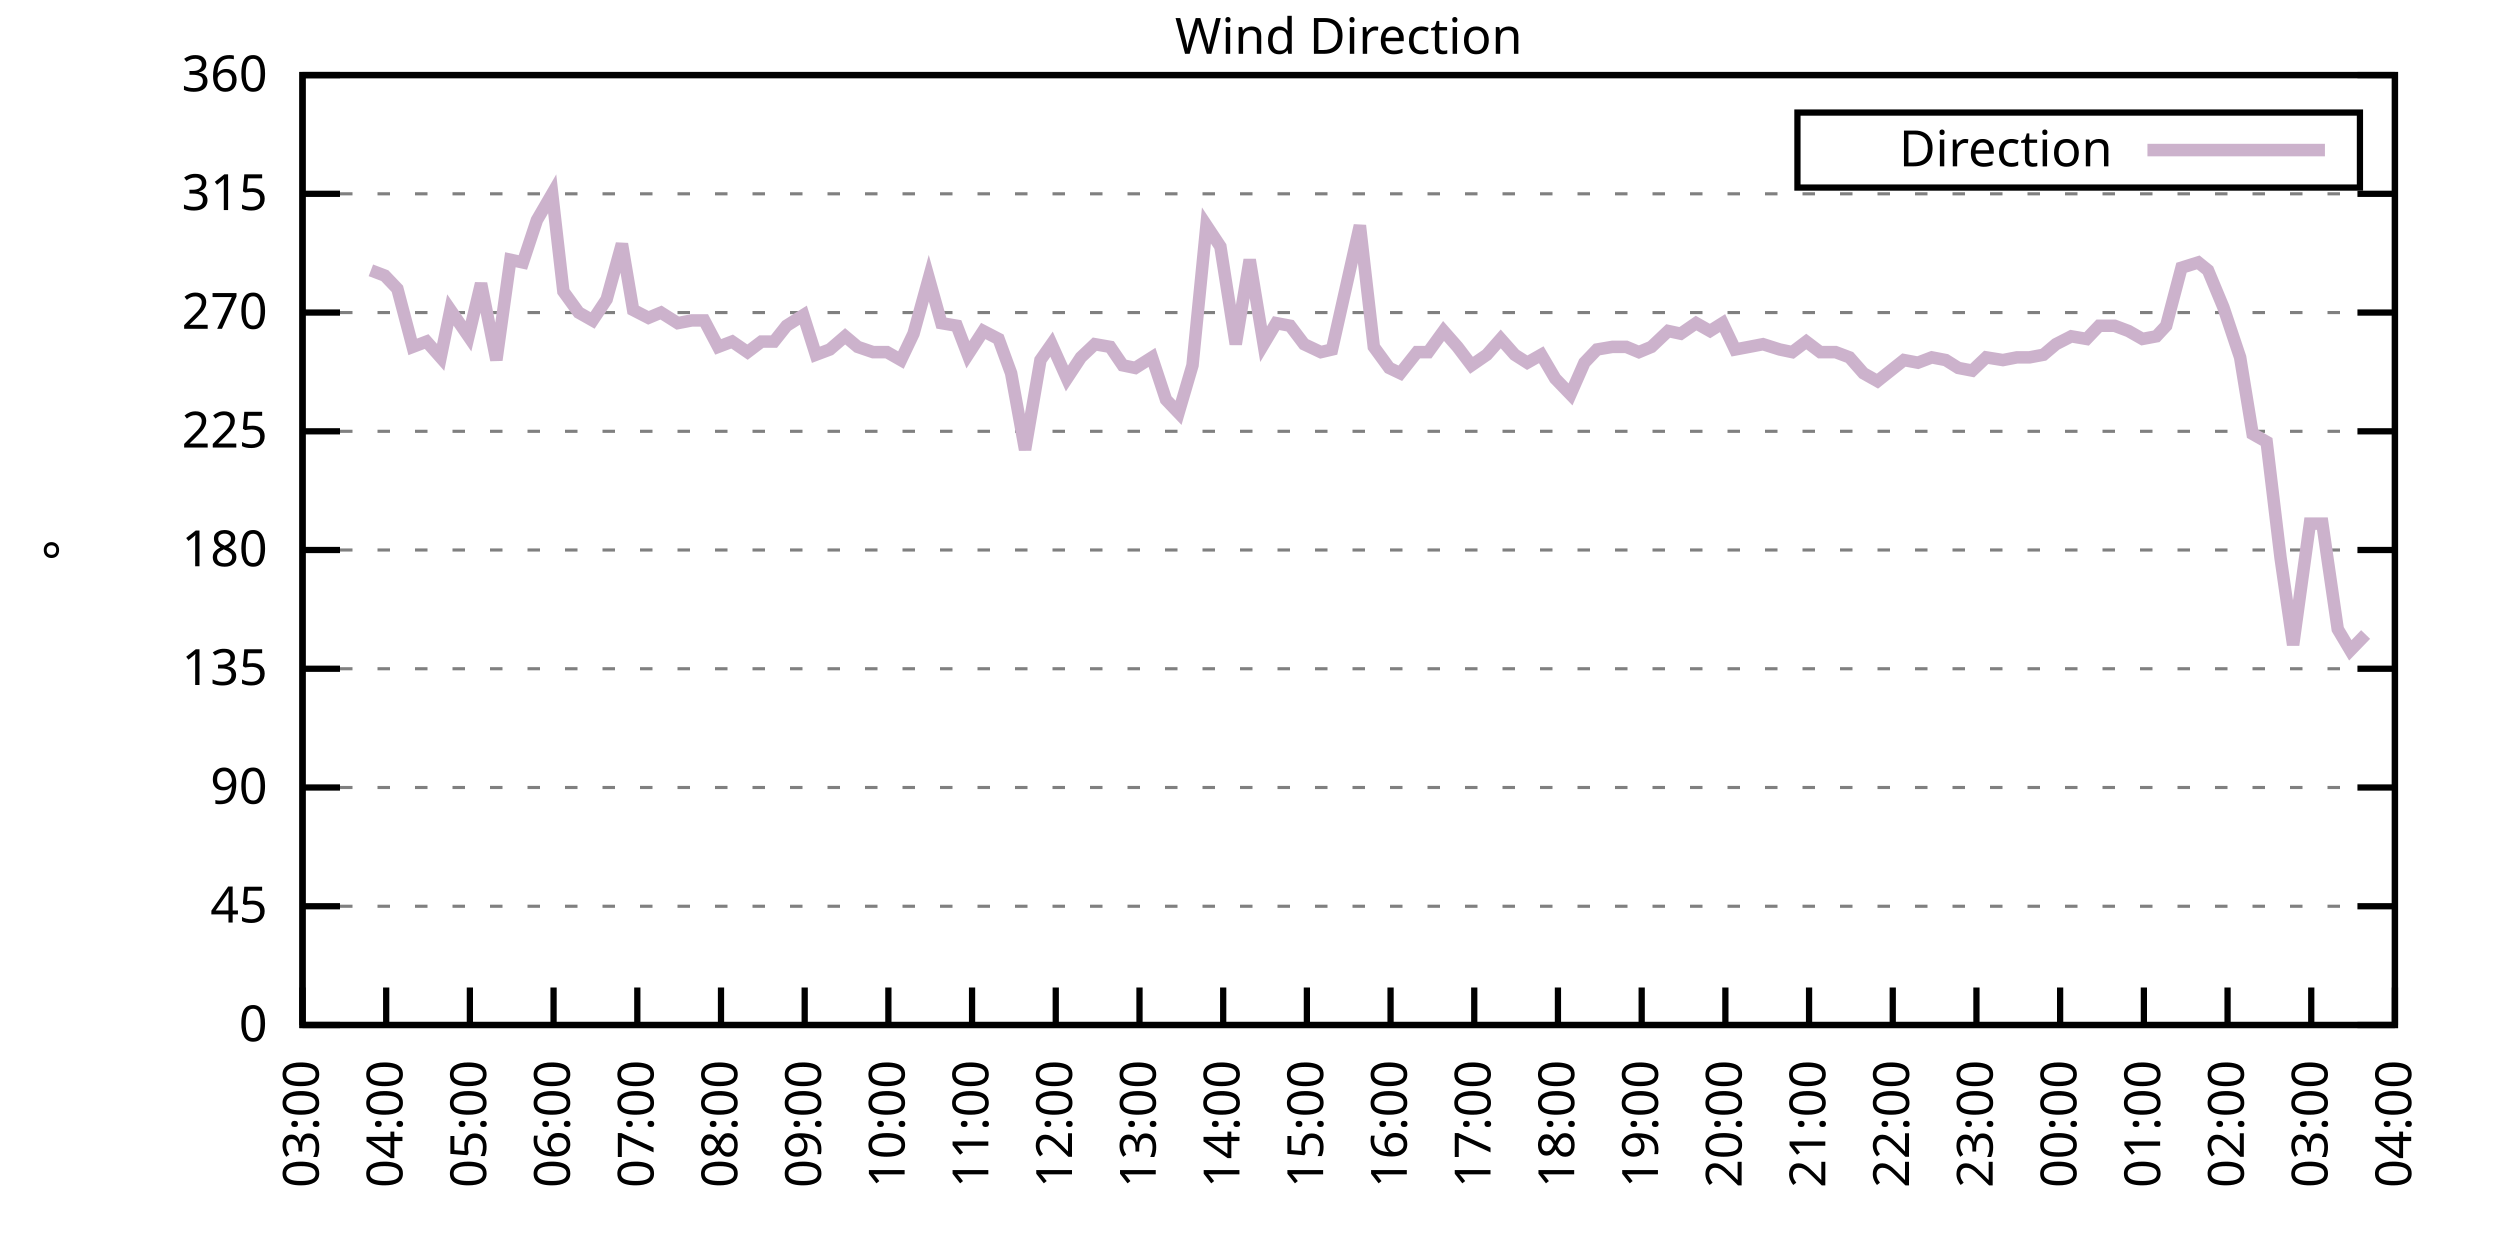
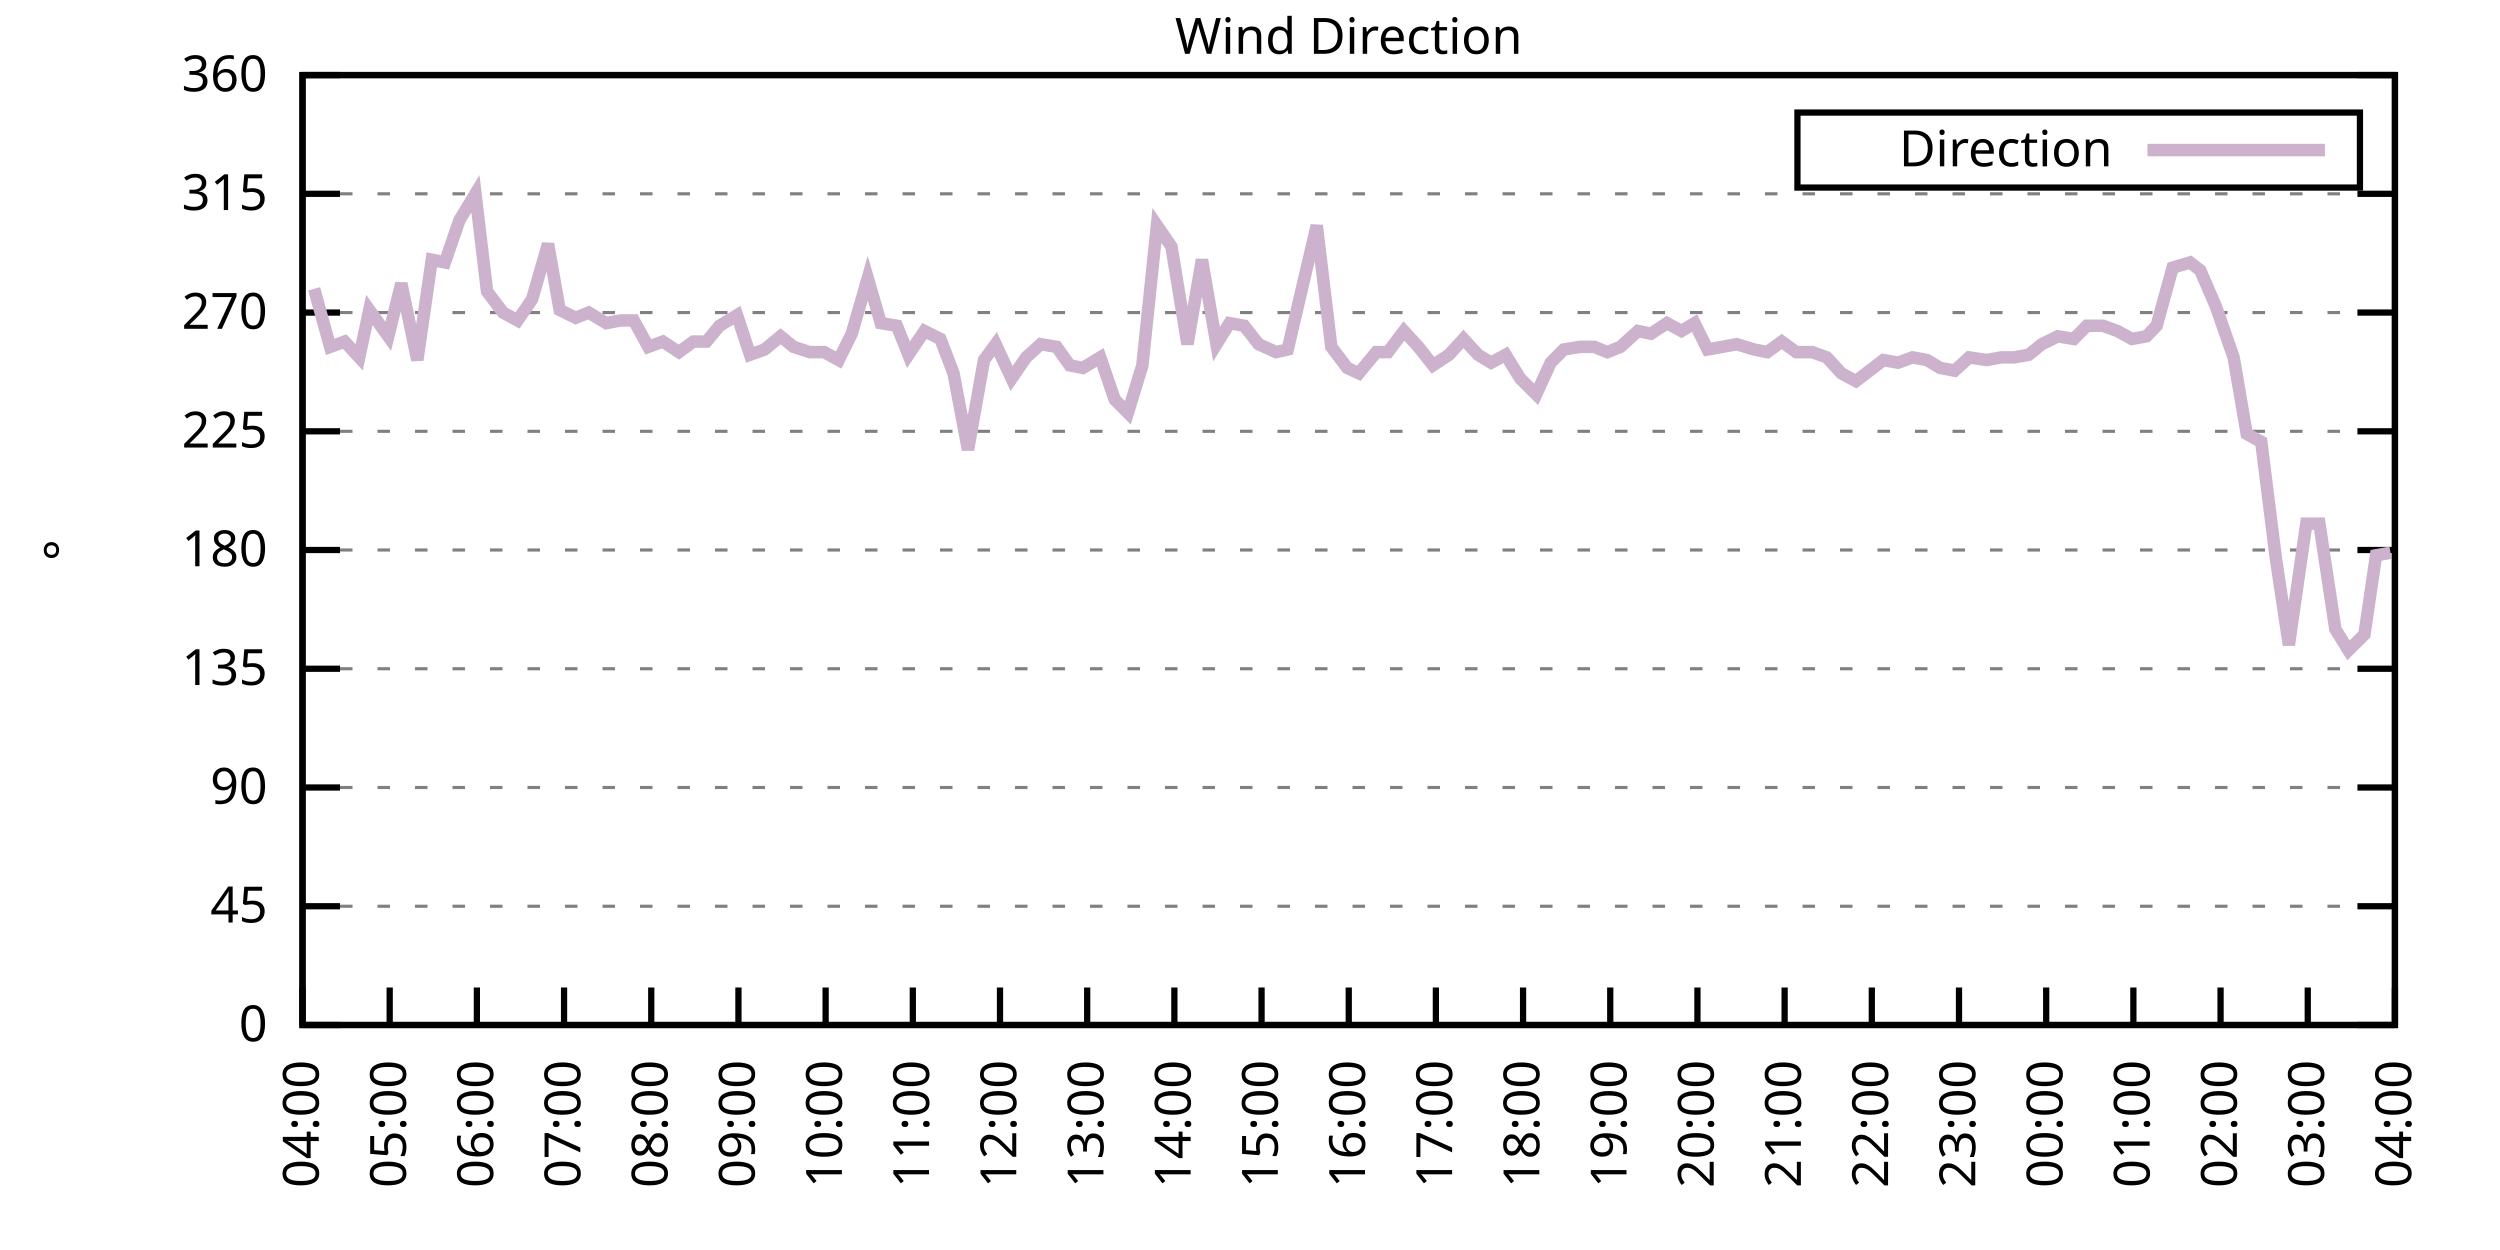
<svg xmlns="http://www.w3.org/2000/svg" xmlns:xlink="http://www.w3.org/1999/xlink" width="400" height="200" viewBox="0 0 400 200">
  <g id="gnuplot_canvas">
    <rect x="0" y="0" width="400" height="200" fill="none" />
    <defs>
      <circle id="gpDot" r="0.5" stroke-width="0.5" stroke="currentColor" />
      <path id="gpPt0" stroke-width="0.333" stroke="currentColor" d="M-1,0 h2 M0,-1 v2" />
      <path id="gpPt1" stroke-width="0.333" stroke="currentColor" d="M-1,-1 L1,1 M1,-1 L-1,1" />
      <path id="gpPt2" stroke-width="0.333" stroke="currentColor" d="M-1,0 L1,0 M0,-1 L0,1 M-1,-1 L1,1 M-1,1 L1,-1" />
      <rect id="gpPt3" stroke-width="0.333" stroke="currentColor" x="-1" y="-1" width="2" height="2" />
      <rect id="gpPt4" stroke-width="0.333" stroke="currentColor" fill="currentColor" x="-1" y="-1" width="2" height="2" />
      <circle id="gpPt5" stroke-width="0.333" stroke="currentColor" cx="0" cy="0" r="1" />
      <use xlink:href="#gpPt5" id="gpPt6" fill="currentColor" stroke="none" />
      <path id="gpPt7" stroke-width="0.333" stroke="currentColor" d="M0,-1.33 L-1.33,0.67 L1.33,0.67 z" />
      <use xlink:href="#gpPt7" id="gpPt8" fill="currentColor" stroke="none" />
      <use xlink:href="#gpPt7" id="gpPt9" stroke="currentColor" transform="rotate(180)" />
      <use xlink:href="#gpPt9" id="gpPt10" fill="currentColor" stroke="none" />
      <use xlink:href="#gpPt3" id="gpPt11" stroke="currentColor" transform="rotate(45)" />
      <use xlink:href="#gpPt11" id="gpPt12" fill="currentColor" stroke="none" />
      <path id="gpPt13" stroke-width="0.333" stroke="currentColor" d="M0,1.330 L1.265,0.411 L0.782,-1.067 L-0.782,-1.076 L-1.265,0.411 z" />
      <use xlink:href="#gpPt13" id="gpPt14" fill="currentColor" stroke="none" />
      <filter id="textbox" filterUnits="objectBoundingBox" x="0" y="0" height="1" width="1">
        <feFlood flood-color="white" flood-opacity="1" result="bgnd" />
        <feComposite in="SourceGraphic" in2="bgnd" operator="atop" />
      </filter>
      <filter id="greybox" filterUnits="objectBoundingBox" x="0" y="0" height="1" width="1">
        <feFlood flood-color="lightgrey" flood-opacity="1" result="grey" />
        <feComposite in="SourceGraphic" in2="grey" operator="atop" />
      </filter>
    </defs>
    <g fill="none" color="white" stroke="currentColor" stroke-width="1.00" stroke-linecap="butt" stroke-linejoin="miter">
</g>
    <g fill="none" color="black" stroke="currentColor" stroke-width="1.00" stroke-linecap="butt" stroke-linejoin="miter">
      <g stroke="none" shape-rendering="crispEdges">
        <polygon fill="rgb(255, 255, 255)" points="48.40,164.00 383.18,164.00 383.18,12.02 48.40,12.02 " />
      </g>
    </g>
    <g fill="none" color="black" stroke="currentColor" stroke-width="1.00" stroke-linecap="butt" stroke-linejoin="miter">
</g>
    <g fill="none" color="black" stroke="black" stroke-width="0.50" stroke-linecap="butt" stroke-linejoin="miter">
</g>
    <g fill="none" color="gray" stroke="currentColor" stroke-width="0.50" stroke-linecap="butt" stroke-linejoin="miter">
      <path stroke="gray" stroke-dasharray="2,4" class="gridline" d="M48.40,164.00 L383.19,164.00  " />
    </g>
    <g fill="none" color="gray" stroke="gray" stroke-width="1.00" stroke-linecap="butt" stroke-linejoin="miter">
</g>
    <g fill="none" color="black" stroke="currentColor" stroke-width="1.00" stroke-linecap="butt" stroke-linejoin="miter">
      <path stroke="black" d="M48.40,164.00 L54.40,164.00 M383.19,164.00 L377.19,164.00  " />
      <g transform="translate(42.80,166.60)" stroke="none" fill="black" font-family="Sans" font-size="8.00" text-anchor="end">
        <text>
          <tspan font-family="Sans"> 0</tspan>
        </text>
      </g>
    </g>
    <g fill="none" color="black" stroke="currentColor" stroke-width="1.00" stroke-linecap="butt" stroke-linejoin="miter">
</g>
    <g fill="none" color="black" stroke="black" stroke-width="0.50" stroke-linecap="butt" stroke-linejoin="miter">
</g>
    <g fill="none" color="gray" stroke="currentColor" stroke-width="0.50" stroke-linecap="butt" stroke-linejoin="miter">
      <path stroke="gray" stroke-dasharray="2,4" class="gridline" d="M48.40,145.00 L383.19,145.00  " />
    </g>
    <g fill="none" color="gray" stroke="gray" stroke-width="1.00" stroke-linecap="butt" stroke-linejoin="miter">
</g>
    <g fill="none" color="black" stroke="currentColor" stroke-width="1.00" stroke-linecap="butt" stroke-linejoin="miter">
      <path stroke="black" d="M48.40,145.00 L54.40,145.00 M383.19,145.00 L377.19,145.00  " />
      <g transform="translate(42.80,147.60)" stroke="none" fill="black" font-family="Sans" font-size="8.00" text-anchor="end">
        <text>
          <tspan font-family="Sans"> 45</tspan>
        </text>
      </g>
    </g>
    <g fill="none" color="black" stroke="currentColor" stroke-width="1.00" stroke-linecap="butt" stroke-linejoin="miter">
</g>
    <g fill="none" color="black" stroke="black" stroke-width="0.50" stroke-linecap="butt" stroke-linejoin="miter">
</g>
    <g fill="none" color="gray" stroke="currentColor" stroke-width="0.50" stroke-linecap="butt" stroke-linejoin="miter">
      <path stroke="gray" stroke-dasharray="2,4" class="gridline" d="M48.40,126.00 L383.19,126.00  " />
    </g>
    <g fill="none" color="gray" stroke="gray" stroke-width="1.00" stroke-linecap="butt" stroke-linejoin="miter">
</g>
    <g fill="none" color="black" stroke="currentColor" stroke-width="1.00" stroke-linecap="butt" stroke-linejoin="miter">
      <path stroke="black" d="M48.40,126.00 L54.40,126.00 M383.19,126.00 L377.19,126.00  " />
      <g transform="translate(42.80,128.60)" stroke="none" fill="black" font-family="Sans" font-size="8.00" text-anchor="end">
        <text>
          <tspan font-family="Sans"> 90</tspan>
        </text>
      </g>
    </g>
    <g fill="none" color="black" stroke="currentColor" stroke-width="1.00" stroke-linecap="butt" stroke-linejoin="miter">
</g>
    <g fill="none" color="black" stroke="black" stroke-width="0.50" stroke-linecap="butt" stroke-linejoin="miter">
</g>
    <g fill="none" color="gray" stroke="currentColor" stroke-width="0.50" stroke-linecap="butt" stroke-linejoin="miter">
      <path stroke="gray" stroke-dasharray="2,4" class="gridline" d="M48.40,107.00 L383.19,107.00  " />
    </g>
    <g fill="none" color="gray" stroke="gray" stroke-width="1.00" stroke-linecap="butt" stroke-linejoin="miter">
</g>
    <g fill="none" color="black" stroke="currentColor" stroke-width="1.00" stroke-linecap="butt" stroke-linejoin="miter">
      <path stroke="black" d="M48.40,107.00 L54.40,107.00 M383.19,107.00 L377.19,107.00  " />
      <g transform="translate(42.80,109.60)" stroke="none" fill="black" font-family="Sans" font-size="8.00" text-anchor="end">
        <text>
          <tspan font-family="Sans"> 135</tspan>
        </text>
      </g>
    </g>
    <g fill="none" color="black" stroke="currentColor" stroke-width="1.00" stroke-linecap="butt" stroke-linejoin="miter">
</g>
    <g fill="none" color="black" stroke="black" stroke-width="0.50" stroke-linecap="butt" stroke-linejoin="miter">
</g>
    <g fill="none" color="gray" stroke="currentColor" stroke-width="0.50" stroke-linecap="butt" stroke-linejoin="miter">
      <path stroke="gray" stroke-dasharray="2,4" class="gridline" d="M48.40,88.00 L383.19,88.00  " />
    </g>
    <g fill="none" color="gray" stroke="gray" stroke-width="1.00" stroke-linecap="butt" stroke-linejoin="miter">
</g>
    <g fill="none" color="black" stroke="currentColor" stroke-width="1.00" stroke-linecap="butt" stroke-linejoin="miter">
      <path stroke="black" d="M48.40,88.00 L54.40,88.00 M383.19,88.00 L377.19,88.00  " />
      <g transform="translate(42.80,90.60)" stroke="none" fill="black" font-family="Sans" font-size="8.00" text-anchor="end">
        <text>
          <tspan font-family="Sans"> 180</tspan>
        </text>
      </g>
    </g>
    <g fill="none" color="black" stroke="currentColor" stroke-width="1.00" stroke-linecap="butt" stroke-linejoin="miter">
</g>
    <g fill="none" color="black" stroke="black" stroke-width="0.50" stroke-linecap="butt" stroke-linejoin="miter">
</g>
    <g fill="none" color="gray" stroke="currentColor" stroke-width="0.50" stroke-linecap="butt" stroke-linejoin="miter">
      <path stroke="gray" stroke-dasharray="2,4" class="gridline" d="M48.40,69.01 L383.19,69.01  " />
    </g>
    <g fill="none" color="gray" stroke="gray" stroke-width="1.00" stroke-linecap="butt" stroke-linejoin="miter">
</g>
    <g fill="none" color="black" stroke="currentColor" stroke-width="1.00" stroke-linecap="butt" stroke-linejoin="miter">
      <path stroke="black" d="M48.40,69.01 L54.40,69.01 M383.19,69.01 L377.19,69.01  " />
      <g transform="translate(42.80,71.61)" stroke="none" fill="black" font-family="Sans" font-size="8.00" text-anchor="end">
        <text>
          <tspan font-family="Sans"> 225</tspan>
        </text>
      </g>
    </g>
    <g fill="none" color="black" stroke="currentColor" stroke-width="1.00" stroke-linecap="butt" stroke-linejoin="miter">
</g>
    <g fill="none" color="black" stroke="black" stroke-width="0.50" stroke-linecap="butt" stroke-linejoin="miter">
</g>
    <g fill="none" color="gray" stroke="currentColor" stroke-width="0.50" stroke-linecap="butt" stroke-linejoin="miter">
      <path stroke="gray" stroke-dasharray="2,4" class="gridline" d="M48.40,50.01 L383.19,50.01  " />
    </g>
    <g fill="none" color="gray" stroke="gray" stroke-width="1.00" stroke-linecap="butt" stroke-linejoin="miter">
</g>
    <g fill="none" color="black" stroke="currentColor" stroke-width="1.00" stroke-linecap="butt" stroke-linejoin="miter">
      <path stroke="black" d="M48.40,50.01 L54.40,50.01 M383.19,50.01 L377.19,50.01  " />
      <g transform="translate(42.80,52.61)" stroke="none" fill="black" font-family="Sans" font-size="8.00" text-anchor="end">
        <text>
          <tspan font-family="Sans"> 270</tspan>
        </text>
      </g>
    </g>
    <g fill="none" color="black" stroke="currentColor" stroke-width="1.00" stroke-linecap="butt" stroke-linejoin="miter">
</g>
    <g fill="none" color="black" stroke="black" stroke-width="0.50" stroke-linecap="butt" stroke-linejoin="miter">
</g>
    <g fill="none" color="gray" stroke="currentColor" stroke-width="0.50" stroke-linecap="butt" stroke-linejoin="miter">
      <path stroke="gray" stroke-dasharray="2,4" class="gridline" d="M48.40,31.01 L383.19,31.01  " />
    </g>
    <g fill="none" color="gray" stroke="gray" stroke-width="1.00" stroke-linecap="butt" stroke-linejoin="miter">
</g>
    <g fill="none" color="black" stroke="currentColor" stroke-width="1.00" stroke-linecap="butt" stroke-linejoin="miter">
      <path stroke="black" d="M48.40,31.01 L54.40,31.01 M383.19,31.01 L377.19,31.01  " />
      <g transform="translate(42.80,33.61)" stroke="none" fill="black" font-family="Sans" font-size="8.00" text-anchor="end">
        <text>
          <tspan font-family="Sans"> 315</tspan>
        </text>
      </g>
    </g>
    <g fill="none" color="black" stroke="currentColor" stroke-width="1.00" stroke-linecap="butt" stroke-linejoin="miter">
</g>
    <g fill="none" color="black" stroke="black" stroke-width="0.50" stroke-linecap="butt" stroke-linejoin="miter">
</g>
    <g fill="none" color="gray" stroke="currentColor" stroke-width="0.50" stroke-linecap="butt" stroke-linejoin="miter">
      <path stroke="gray" stroke-dasharray="2,4" class="gridline" d="M48.40,12.01 L383.19,12.01  " />
    </g>
    <g fill="none" color="gray" stroke="gray" stroke-width="1.00" stroke-linecap="butt" stroke-linejoin="miter">
</g>
    <g fill="none" color="black" stroke="currentColor" stroke-width="1.00" stroke-linecap="butt" stroke-linejoin="miter">
      <path stroke="black" d="M48.40,12.01 L54.40,12.01 M383.19,12.01 L377.19,12.01  " />
      <g transform="translate(42.80,14.61)" stroke="none" fill="black" font-family="Sans" font-size="8.00" text-anchor="end">
        <text>
          <tspan font-family="Sans"> 360</tspan>
        </text>
      </g>
    </g>
    <g fill="none" color="black" stroke="currentColor" stroke-width="1.00" stroke-linecap="butt" stroke-linejoin="miter">
      <path stroke="black" d="M48.40,164.00 L48.40,158.00  " />
      <g transform="translate(51.00,169.60) rotate(270.00)" stroke="none" fill="black" font-family="Sans" font-size="8.00" text-anchor="end">
        <text>
-           <tspan font-family="Sans">03:00</tspan>
-         </text>
-       </g>
-     </g>
-     <g fill="none" color="black" stroke="currentColor" stroke-width="1.00" stroke-linecap="butt" stroke-linejoin="miter">
-       <path stroke="black" d="M61.79,164.00 L61.79,158.00  " />
-       <g transform="translate(64.39,169.60) rotate(270.00)" stroke="none" fill="black" font-family="Sans" font-size="8.00" text-anchor="end">
-         <text>
          <tspan font-family="Sans">04:00</tspan>
        </text>
      </g>
    </g>
    <g fill="none" color="black" stroke="currentColor" stroke-width="1.00" stroke-linecap="butt" stroke-linejoin="miter">
-       <path stroke="black" d="M75.18,164.00 L75.18,158.00  " />
-       <g transform="translate(77.78,169.60) rotate(270.00)" stroke="none" fill="black" font-family="Sans" font-size="8.00" text-anchor="end">
+       <path stroke="black" d="M62.35,164.00 L62.35,158.00  " />
+       <g transform="translate(64.95,169.60) rotate(270.00)" stroke="none" fill="black" font-family="Sans" font-size="8.00" text-anchor="end">
        <text>
          <tspan font-family="Sans">05:00</tspan>
        </text>
      </g>
    </g>
    <g fill="none" color="black" stroke="currentColor" stroke-width="1.00" stroke-linecap="butt" stroke-linejoin="miter">
-       <path stroke="black" d="M88.57,164.00 L88.57,158.00  " />
-       <g transform="translate(91.17,169.60) rotate(270.00)" stroke="none" fill="black" font-family="Sans" font-size="8.00" text-anchor="end">
+       <path stroke="black" d="M76.30,164.00 L76.30,158.00  " />
+       <g transform="translate(78.90,169.60) rotate(270.00)" stroke="none" fill="black" font-family="Sans" font-size="8.00" text-anchor="end">
        <text>
          <tspan font-family="Sans">06:00</tspan>
        </text>
      </g>
    </g>
    <g fill="none" color="black" stroke="currentColor" stroke-width="1.00" stroke-linecap="butt" stroke-linejoin="miter">
-       <path stroke="black" d="M101.97,164.00 L101.97,158.00  " />
-       <g transform="translate(104.57,169.60) rotate(270.00)" stroke="none" fill="black" font-family="Sans" font-size="8.00" text-anchor="end">
+       <path stroke="black" d="M90.25,164.00 L90.25,158.00  " />
+       <g transform="translate(92.85,169.60) rotate(270.00)" stroke="none" fill="black" font-family="Sans" font-size="8.00" text-anchor="end">
        <text>
          <tspan font-family="Sans">07:00</tspan>
        </text>
      </g>
    </g>
    <g fill="none" color="black" stroke="currentColor" stroke-width="1.00" stroke-linecap="butt" stroke-linejoin="miter">
-       <path stroke="black" d="M115.36,164.00 L115.36,158.00  " />
-       <g transform="translate(117.96,169.60) rotate(270.00)" stroke="none" fill="black" font-family="Sans" font-size="8.00" text-anchor="end">
+       <path stroke="black" d="M104.20,164.00 L104.20,158.00  " />
+       <g transform="translate(106.80,169.60) rotate(270.00)" stroke="none" fill="black" font-family="Sans" font-size="8.00" text-anchor="end">
        <text>
          <tspan font-family="Sans">08:00</tspan>
        </text>
      </g>
    </g>
    <g fill="none" color="black" stroke="currentColor" stroke-width="1.00" stroke-linecap="butt" stroke-linejoin="miter">
-       <path stroke="black" d="M128.75,164.00 L128.75,158.00  " />
-       <g transform="translate(131.35,169.60) rotate(270.00)" stroke="none" fill="black" font-family="Sans" font-size="8.00" text-anchor="end">
+       <path stroke="black" d="M118.15,164.00 L118.15,158.00  " />
+       <g transform="translate(120.75,169.60) rotate(270.00)" stroke="none" fill="black" font-family="Sans" font-size="8.00" text-anchor="end">
        <text>
          <tspan font-family="Sans">09:00</tspan>
        </text>
      </g>
    </g>
    <g fill="none" color="black" stroke="currentColor" stroke-width="1.00" stroke-linecap="butt" stroke-linejoin="miter">
-       <path stroke="black" d="M142.14,164.00 L142.14,158.00  " />
-       <g transform="translate(144.74,169.60) rotate(270.00)" stroke="none" fill="black" font-family="Sans" font-size="8.00" text-anchor="end">
+       <path stroke="black" d="M132.10,164.00 L132.10,158.00  " />
+       <g transform="translate(134.70,169.60) rotate(270.00)" stroke="none" fill="black" font-family="Sans" font-size="8.00" text-anchor="end">
        <text>
          <tspan font-family="Sans">10:00</tspan>
        </text>
      </g>
    </g>
    <g fill="none" color="black" stroke="currentColor" stroke-width="1.00" stroke-linecap="butt" stroke-linejoin="miter">
-       <path stroke="black" d="M155.53,164.00 L155.53,158.00  " />
-       <g transform="translate(158.13,169.60) rotate(270.00)" stroke="none" fill="black" font-family="Sans" font-size="8.00" text-anchor="end">
+       <path stroke="black" d="M146.05,164.00 L146.05,158.00  " />
+       <g transform="translate(148.65,169.60) rotate(270.00)" stroke="none" fill="black" font-family="Sans" font-size="8.00" text-anchor="end">
        <text>
          <tspan font-family="Sans">11:00</tspan>
        </text>
      </g>
    </g>
    <g fill="none" color="black" stroke="currentColor" stroke-width="1.00" stroke-linecap="butt" stroke-linejoin="miter">
-       <path stroke="black" d="M168.92,164.00 L168.92,158.00  " />
-       <g transform="translate(171.52,169.60) rotate(270.00)" stroke="none" fill="black" font-family="Sans" font-size="8.00" text-anchor="end">
+       <path stroke="black" d="M160.00,164.00 L160.00,158.00  " />
+       <g transform="translate(162.60,169.60) rotate(270.00)" stroke="none" fill="black" font-family="Sans" font-size="8.00" text-anchor="end">
        <text>
          <tspan font-family="Sans">12:00</tspan>
        </text>
      </g>
    </g>
    <g fill="none" color="black" stroke="currentColor" stroke-width="1.00" stroke-linecap="butt" stroke-linejoin="miter">
-       <path stroke="black" d="M182.32,164.00 L182.32,158.00  " />
-       <g transform="translate(184.92,169.60) rotate(270.00)" stroke="none" fill="black" font-family="Sans" font-size="8.00" text-anchor="end">
+       <path stroke="black" d="M173.95,164.00 L173.95,158.00  " />
+       <g transform="translate(176.55,169.60) rotate(270.00)" stroke="none" fill="black" font-family="Sans" font-size="8.00" text-anchor="end">
        <text>
          <tspan font-family="Sans">13:00</tspan>
        </text>
      </g>
    </g>
    <g fill="none" color="black" stroke="currentColor" stroke-width="1.00" stroke-linecap="butt" stroke-linejoin="miter">
-       <path stroke="black" d="M195.71,164.00 L195.71,158.00  " />
-       <g transform="translate(198.31,169.60) rotate(270.00)" stroke="none" fill="black" font-family="Sans" font-size="8.00" text-anchor="end">
+       <path stroke="black" d="M187.90,164.00 L187.90,158.00  " />
+       <g transform="translate(190.50,169.60) rotate(270.00)" stroke="none" fill="black" font-family="Sans" font-size="8.00" text-anchor="end">
        <text>
          <tspan font-family="Sans">14:00</tspan>
        </text>
      </g>
    </g>
    <g fill="none" color="black" stroke="currentColor" stroke-width="1.00" stroke-linecap="butt" stroke-linejoin="miter">
-       <path stroke="black" d="M209.10,164.00 L209.10,158.00  " />
-       <g transform="translate(211.70,169.60) rotate(270.00)" stroke="none" fill="black" font-family="Sans" font-size="8.00" text-anchor="end">
+       <path stroke="black" d="M201.85,164.00 L201.85,158.00  " />
+       <g transform="translate(204.45,169.60) rotate(270.00)" stroke="none" fill="black" font-family="Sans" font-size="8.00" text-anchor="end">
        <text>
          <tspan font-family="Sans">15:00</tspan>
        </text>
      </g>
    </g>
    <g fill="none" color="black" stroke="currentColor" stroke-width="1.00" stroke-linecap="butt" stroke-linejoin="miter">
-       <path stroke="black" d="M222.49,164.00 L222.49,158.00  " />
-       <g transform="translate(225.09,169.60) rotate(270.00)" stroke="none" fill="black" font-family="Sans" font-size="8.00" text-anchor="end">
+       <path stroke="black" d="M215.80,164.00 L215.80,158.00  " />
+       <g transform="translate(218.40,169.60) rotate(270.00)" stroke="none" fill="black" font-family="Sans" font-size="8.00" text-anchor="end">
        <text>
          <tspan font-family="Sans">16:00</tspan>
        </text>
      </g>
    </g>
    <g fill="none" color="black" stroke="currentColor" stroke-width="1.00" stroke-linecap="butt" stroke-linejoin="miter">
-       <path stroke="black" d="M235.88,164.00 L235.88,158.00  " />
-       <g transform="translate(238.48,169.60) rotate(270.00)" stroke="none" fill="black" font-family="Sans" font-size="8.00" text-anchor="end">
+       <path stroke="black" d="M229.74,164.00 L229.74,158.00  " />
+       <g transform="translate(232.34,169.60) rotate(270.00)" stroke="none" fill="black" font-family="Sans" font-size="8.00" text-anchor="end">
        <text>
          <tspan font-family="Sans">17:00</tspan>
        </text>
      </g>
    </g>
    <g fill="none" color="black" stroke="currentColor" stroke-width="1.00" stroke-linecap="butt" stroke-linejoin="miter">
-       <path stroke="black" d="M249.27,164.00 L249.27,158.00  " />
-       <g transform="translate(251.87,169.60) rotate(270.00)" stroke="none" fill="black" font-family="Sans" font-size="8.00" text-anchor="end">
+       <path stroke="black" d="M243.69,164.00 L243.69,158.00  " />
+       <g transform="translate(246.29,169.60) rotate(270.00)" stroke="none" fill="black" font-family="Sans" font-size="8.00" text-anchor="end">
        <text>
          <tspan font-family="Sans">18:00</tspan>
        </text>
      </g>
    </g>
    <g fill="none" color="black" stroke="currentColor" stroke-width="1.00" stroke-linecap="butt" stroke-linejoin="miter">
-       <path stroke="black" d="M262.67,164.00 L262.67,158.00  " />
-       <g transform="translate(265.27,169.60) rotate(270.00)" stroke="none" fill="black" font-family="Sans" font-size="8.00" text-anchor="end">
+       <path stroke="black" d="M257.64,164.00 L257.64,158.00  " />
+       <g transform="translate(260.24,169.60) rotate(270.00)" stroke="none" fill="black" font-family="Sans" font-size="8.00" text-anchor="end">
        <text>
          <tspan font-family="Sans">19:00</tspan>
        </text>
      </g>
    </g>
    <g fill="none" color="black" stroke="currentColor" stroke-width="1.00" stroke-linecap="butt" stroke-linejoin="miter">
-       <path stroke="black" d="M276.06,164.00 L276.06,158.00  " />
-       <g transform="translate(278.66,169.60) rotate(270.00)" stroke="none" fill="black" font-family="Sans" font-size="8.00" text-anchor="end">
+       <path stroke="black" d="M271.59,164.00 L271.59,158.00  " />
+       <g transform="translate(274.19,169.60) rotate(270.00)" stroke="none" fill="black" font-family="Sans" font-size="8.00" text-anchor="end">
        <text>
          <tspan font-family="Sans">20:00</tspan>
        </text>
      </g>
    </g>
    <g fill="none" color="black" stroke="currentColor" stroke-width="1.00" stroke-linecap="butt" stroke-linejoin="miter">
-       <path stroke="black" d="M289.45,164.00 L289.45,158.00  " />
-       <g transform="translate(292.05,169.60) rotate(270.00)" stroke="none" fill="black" font-family="Sans" font-size="8.00" text-anchor="end">
+       <path stroke="black" d="M285.54,164.00 L285.54,158.00  " />
+       <g transform="translate(288.14,169.60) rotate(270.00)" stroke="none" fill="black" font-family="Sans" font-size="8.00" text-anchor="end">
        <text>
          <tspan font-family="Sans">21:00</tspan>
        </text>
      </g>
    </g>
    <g fill="none" color="black" stroke="currentColor" stroke-width="1.00" stroke-linecap="butt" stroke-linejoin="miter">
-       <path stroke="black" d="M302.84,164.00 L302.84,158.00  " />
-       <g transform="translate(305.44,169.60) rotate(270.00)" stroke="none" fill="black" font-family="Sans" font-size="8.00" text-anchor="end">
+       <path stroke="black" d="M299.49,164.00 L299.49,158.00  " />
+       <g transform="translate(302.09,169.60) rotate(270.00)" stroke="none" fill="black" font-family="Sans" font-size="8.00" text-anchor="end">
        <text>
          <tspan font-family="Sans">22:00</tspan>
        </text>
      </g>
    </g>
    <g fill="none" color="black" stroke="currentColor" stroke-width="1.00" stroke-linecap="butt" stroke-linejoin="miter">
-       <path stroke="black" d="M316.23,164.00 L316.23,158.00  " />
-       <g transform="translate(318.83,169.60) rotate(270.00)" stroke="none" fill="black" font-family="Sans" font-size="8.00" text-anchor="end">
+       <path stroke="black" d="M313.44,164.00 L313.44,158.00  " />
+       <g transform="translate(316.04,169.60) rotate(270.00)" stroke="none" fill="black" font-family="Sans" font-size="8.00" text-anchor="end">
        <text>
          <tspan font-family="Sans">23:00</tspan>
        </text>
      </g>
    </g>
    <g fill="none" color="black" stroke="currentColor" stroke-width="1.00" stroke-linecap="butt" stroke-linejoin="miter">
-       <path stroke="black" d="M329.62,164.00 L329.62,158.00  " />
-       <g transform="translate(332.22,169.60) rotate(270.00)" stroke="none" fill="black" font-family="Sans" font-size="8.00" text-anchor="end">
+       <path stroke="black" d="M327.39,164.00 L327.39,158.00  " />
+       <g transform="translate(329.99,169.60) rotate(270.00)" stroke="none" fill="black" font-family="Sans" font-size="8.00" text-anchor="end">
        <text>
          <tspan font-family="Sans">00:00</tspan>
        </text>
      </g>
    </g>
    <g fill="none" color="black" stroke="currentColor" stroke-width="1.00" stroke-linecap="butt" stroke-linejoin="miter">
-       <path stroke="black" d="M343.02,164.00 L343.02,158.00  " />
-       <g transform="translate(345.62,169.60) rotate(270.00)" stroke="none" fill="black" font-family="Sans" font-size="8.00" text-anchor="end">
+       <path stroke="black" d="M341.34,164.00 L341.34,158.00  " />
+       <g transform="translate(343.94,169.60) rotate(270.00)" stroke="none" fill="black" font-family="Sans" font-size="8.00" text-anchor="end">
        <text>
          <tspan font-family="Sans">01:00</tspan>
        </text>
      </g>
    </g>
    <g fill="none" color="black" stroke="currentColor" stroke-width="1.00" stroke-linecap="butt" stroke-linejoin="miter">
-       <path stroke="black" d="M356.41,164.00 L356.41,158.00  " />
-       <g transform="translate(359.01,169.60) rotate(270.00)" stroke="none" fill="black" font-family="Sans" font-size="8.00" text-anchor="end">
+       <path stroke="black" d="M355.29,164.00 L355.29,158.00  " />
+       <g transform="translate(357.89,169.60) rotate(270.00)" stroke="none" fill="black" font-family="Sans" font-size="8.00" text-anchor="end">
        <text>
          <tspan font-family="Sans">02:00</tspan>
        </text>
      </g>
    </g>
    <g fill="none" color="black" stroke="currentColor" stroke-width="1.00" stroke-linecap="butt" stroke-linejoin="miter">
-       <path stroke="black" d="M369.80,164.00 L369.80,158.00  " />
-       <g transform="translate(372.40,169.60) rotate(270.00)" stroke="none" fill="black" font-family="Sans" font-size="8.00" text-anchor="end">
+       <path stroke="black" d="M369.24,164.00 L369.24,158.00  " />
+       <g transform="translate(371.84,169.60) rotate(270.00)" stroke="none" fill="black" font-family="Sans" font-size="8.00" text-anchor="end">
        <text>
          <tspan font-family="Sans">03:00</tspan>
        </text>
      </g>
    </g>
    <g fill="none" color="black" stroke="currentColor" stroke-width="1.00" stroke-linecap="butt" stroke-linejoin="miter">
      <path stroke="black" d="M383.19,164.00 L383.19,158.00  " />
      <g transform="translate(385.79,169.60) rotate(270.00)" stroke="none" fill="black" font-family="Sans" font-size="8.00" text-anchor="end">
        <text>
          <tspan font-family="Sans">04:00</tspan>
        </text>
      </g>
    </g>
    <g fill="none" color="black" stroke="currentColor" stroke-width="1.00" stroke-linecap="butt" stroke-linejoin="miter">
</g>
    <g fill="none" color="black" stroke="currentColor" stroke-width="1.00" stroke-linecap="butt" stroke-linejoin="miter">
      <path stroke="black" d="M48.40,12.01 L48.40,164.00 L383.19,164.00 L383.19,12.01 L48.40,12.01 Z  " />
    </g>
    <g fill="none" color="black" stroke="currentColor" stroke-width="1.00" stroke-linecap="butt" stroke-linejoin="miter">
</g>
    <g fill="none" color="black" stroke="currentColor" stroke-width="1.00" stroke-linecap="butt" stroke-linejoin="miter">
      <path stroke="black" d="M287.59,30.01 L287.59,18.01 L377.59,18.01 L377.59,30.01 L287.59,30.01 Z  " />
    </g>
    <g id="Wind_direction_plot_1">
      <g fill="none" color="white" stroke="black" stroke-width="2.00" stroke-linecap="butt" stroke-linejoin="miter">
</g>
      <g fill="none" color="black" stroke="currentColor" stroke-width="2.00" stroke-linecap="butt" stroke-linejoin="miter">
        <g transform="translate(337.99,26.61)" stroke="none" fill="black" font-family="Sans" font-size="8.00" text-anchor="end">
          <text>
            <tspan font-family="Sans">Direction</tspan>
          </text>
        </g>
      </g>
      <g fill="none" color="black" stroke="currentColor" stroke-width="2.00" stroke-linecap="butt" stroke-linejoin="miter">
-         <path stroke="rgb(204, 178, 204)" d="M343.59,24.01 L371.99,24.01 M59.34,43.25 L61.57,44.10 L63.58,46.21 L66.03,55.50 L68.26,54.65 L70.50,57.18   L72.06,49.59 L74.96,53.81 L76.97,45.36 L79.42,57.61 L81.66,41.56 L83.66,41.99 L85.90,35.23 L88.35,31.01   L90.14,46.63 L92.59,50.01 L94.82,51.27 L97.06,47.90 L99.51,39.03 L101.30,49.59 L103.75,50.85 L105.76,50.01   L108.44,51.70 L110.67,51.27 L112.68,51.27 L114.91,55.50 L117.14,54.65 L119.60,56.34 L121.83,54.65 L123.84,54.65   L125.85,52.12 L128.53,50.43 L130.54,56.76 L132.77,55.92 L135.22,53.81 L137.23,55.50 L139.69,56.34 L141.92,56.34   L144.15,57.61 L146.16,53.39 L148.61,44.52 L150.62,51.70 L153.08,52.12 L154.86,56.76 L157.32,52.96 L159.77,54.23   L161.78,59.72 L164.01,71.96 L166.47,57.61 L168.25,55.07 L170.71,60.56 L172.94,57.18 L175.17,55.07 L177.63,55.50   L179.64,58.45 L181.65,58.87 L184.32,57.18 L186.56,63.94 L188.57,66.05 L190.80,58.45 L193.03,36.08 L195.26,39.45   L197.72,55.07 L199.95,41.56 L202.18,55.07 L204.19,51.70 L206.42,52.12 L208.65,55.07 L211.33,56.34 L213.12,55.92   L217.58,36.08 L219.81,55.50 L222.27,58.87 L224.05,59.72 L226.73,56.34 L228.52,56.34 L230.97,52.96 L233.20,55.50   L235.44,58.45 L237.89,56.76 L240.12,54.23 L242.36,56.76 L244.36,58.03 L246.60,56.76 L248.83,60.56 L251.28,63.10   L253.51,58.03 L255.52,55.92 L257.98,55.50 L260.21,55.50 L262.22,56.34 L264.23,55.50 L266.91,52.96 L268.92,53.39   L271.37,51.70 L273.60,52.96 L275.61,51.70 L277.62,55.92 L279.85,55.50 L282.08,55.07 L284.76,55.92 L286.77,56.34   L289.00,54.65 L291.23,56.34 L293.69,56.34 L295.92,57.18 L298.15,59.72 L300.39,60.98 L304.63,57.61 L306.86,58.03   L309.09,57.18 L311.32,57.61 L313.33,58.87 L315.56,59.30 L317.79,57.18 L320.47,57.61 L322.70,57.18 L324.71,57.18   L326.95,56.76 L328.95,55.07 L331.41,53.81 L333.86,54.23 L335.87,52.12 L338.33,52.12 L340.56,52.96 L342.79,54.23   L345.02,53.81 L346.59,52.12 L349.04,42.83 L351.72,41.99 L353.28,43.25 L355.74,49.16 L358.42,57.18 L360.42,69.43   L362.66,70.70 L364.89,89.27 L366.90,103.20 L369.58,83.78 L371.58,83.78 L374.04,100.67 L376.05,104.05 L378.50,101.52    " />
+         <path stroke="rgb(204, 178, 204)" d="M343.59,24.01 L371.99,24.01 M50.26,46.21 L52.82,55.50 L55.14,54.65 L57.47,57.18 L59.09,49.59 L62.12,53.81   L64.21,45.36 L66.77,57.61 L69.09,41.56 L71.18,41.99 L73.51,35.23 L76.07,31.01 L77.93,46.63 L80.48,50.01   L82.81,51.27 L85.13,47.90 L87.69,39.03 L89.55,49.59 L92.11,50.85 L94.20,50.01 L96.99,51.70 L99.32,51.27   L101.41,51.27 L103.73,55.50 L106.06,54.65 L108.62,56.34 L110.94,54.65 L113.03,54.65 L115.13,52.12 L117.92,50.43   L120.01,56.76 L122.33,55.92 L124.89,53.81 L126.98,55.50 L129.54,56.34 L131.87,56.34 L134.19,57.61 L136.28,53.39   L138.84,44.52 L140.93,51.70 L143.49,52.12 L145.35,56.76 L147.91,52.96 L150.46,54.23 L152.56,59.72 L154.88,71.96   L157.44,57.61 L159.30,55.07 L161.86,60.56 L164.18,57.18 L166.51,55.07 L169.06,55.50 L171.16,58.45 L173.25,58.87   L176.04,57.18 L178.36,63.94 L180.46,66.05 L182.78,58.45 L185.11,36.08 L187.43,39.45 L189.99,55.07 L192.31,41.56   L194.64,55.07 L196.73,51.70 L199.06,52.12 L201.38,55.07 L204.17,56.34 L206.03,55.92 L210.68,36.08 L213.01,55.50   L215.56,58.87 L217.42,59.72 L220.21,56.34 L222.07,56.34 L224.63,52.96 L226.95,55.50 L229.28,58.45 L231.84,56.76   L234.16,54.23 L236.49,56.76 L238.58,58.03 L240.90,56.76 L243.23,60.56 L245.79,63.10 L248.11,58.03 L250.20,55.92   L252.76,55.50 L255.09,55.50 L257.18,56.34 L259.27,55.50 L262.06,52.96 L264.15,53.39 L266.71,51.70 L269.04,52.96   L271.13,51.70 L273.22,55.92 L275.55,55.50 L277.87,55.07 L280.66,55.92 L282.75,56.34 L285.08,54.65 L287.40,56.34   L289.96,56.34 L292.29,57.18 L294.61,59.72 L296.94,60.98 L301.35,57.61 L303.68,58.03 L306.00,57.18 L308.33,57.61   L310.42,58.87 L312.74,59.30 L315.07,57.18 L317.86,57.61 L320.18,57.18 L322.28,57.18 L324.60,56.76 L326.69,55.07   L329.25,53.81 L331.81,54.23 L333.90,52.12 L336.46,52.12 L338.78,52.96 L341.11,54.23 L343.43,53.81 L345.06,52.12   L347.62,42.83 L350.41,41.99 L352.04,43.25 L354.59,49.16 L357.38,57.18 L359.48,69.43 L361.80,70.70 L364.13,89.27   L366.22,103.20 L369.01,83.78 L371.10,83.78 L373.66,100.67 L375.75,104.05 L378.31,101.52 L380.17,88.85 L382.49,88.43    " />
      </g>
    </g>
    <g fill="none" color="black" stroke="currentColor" stroke-width="2.00" stroke-linecap="butt" stroke-linejoin="miter">
</g>
    <g fill="none" color="black" stroke="black" stroke-width="1.00" stroke-linecap="butt" stroke-linejoin="miter">
</g>
    <g fill="none" color="black" stroke="currentColor" stroke-width="1.00" stroke-linecap="butt" stroke-linejoin="miter">
      <path stroke="black" d="M48.40,12.01 L48.40,164.00 L383.19,164.00 L383.19,12.01 L48.40,12.01 Z  " />
      <g transform="translate(12.80,88.01) rotate(270.00)" stroke="none" fill="black" font-family="Sans" font-size="8.00" text-anchor="middle">
        <text>
          <tspan font-family="Sans">°</tspan>
        </text>
      </g>
    </g>
    <g fill="none" color="black" stroke="currentColor" stroke-width="1.00" stroke-linecap="butt" stroke-linejoin="miter">
</g>
    <g fill="none" color="black" stroke="currentColor" stroke-width="1.00" stroke-linecap="butt" stroke-linejoin="miter">
      <g transform="translate(215.79,8.61)" stroke="none" fill="black" font-family="Sans" font-size="8.00" text-anchor="middle">
        <text>
          <tspan font-family="Sans">Wind Direction</tspan>
        </text>
      </g>
    </g>
    <g fill="none" color="black" stroke="currentColor" stroke-width="1.00" stroke-linecap="butt" stroke-linejoin="miter">
</g>
  </g>
</svg>
